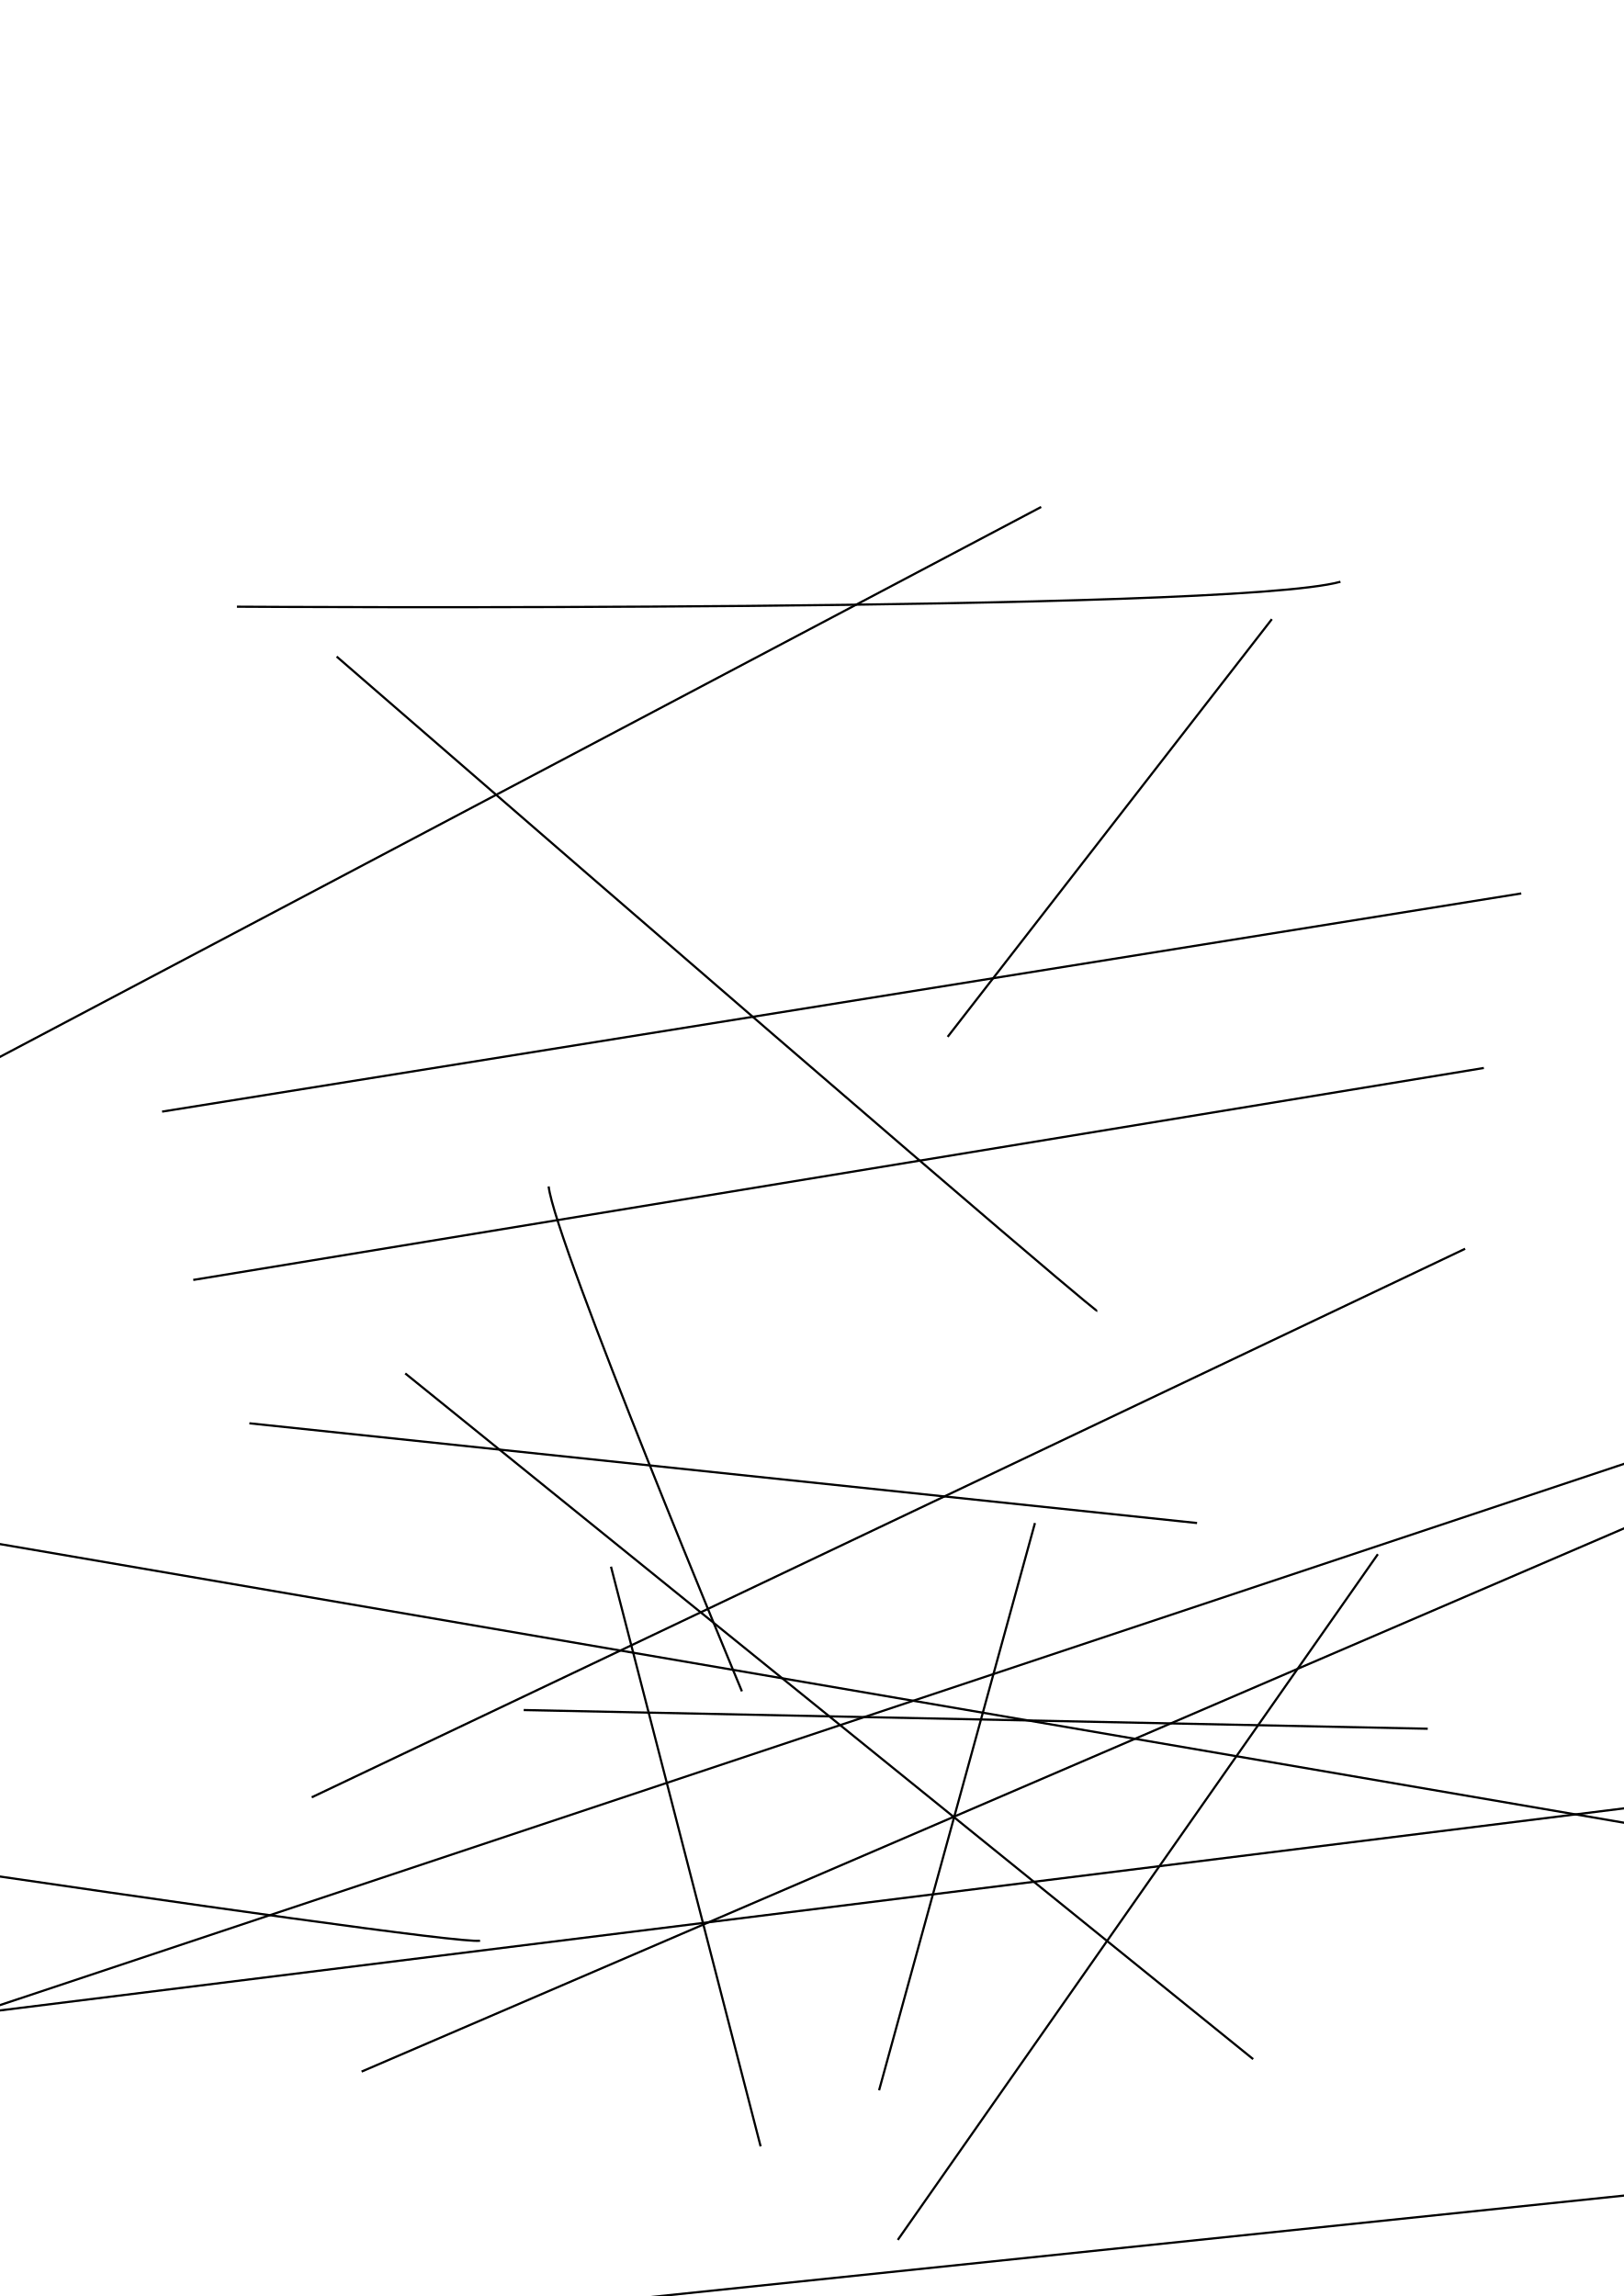
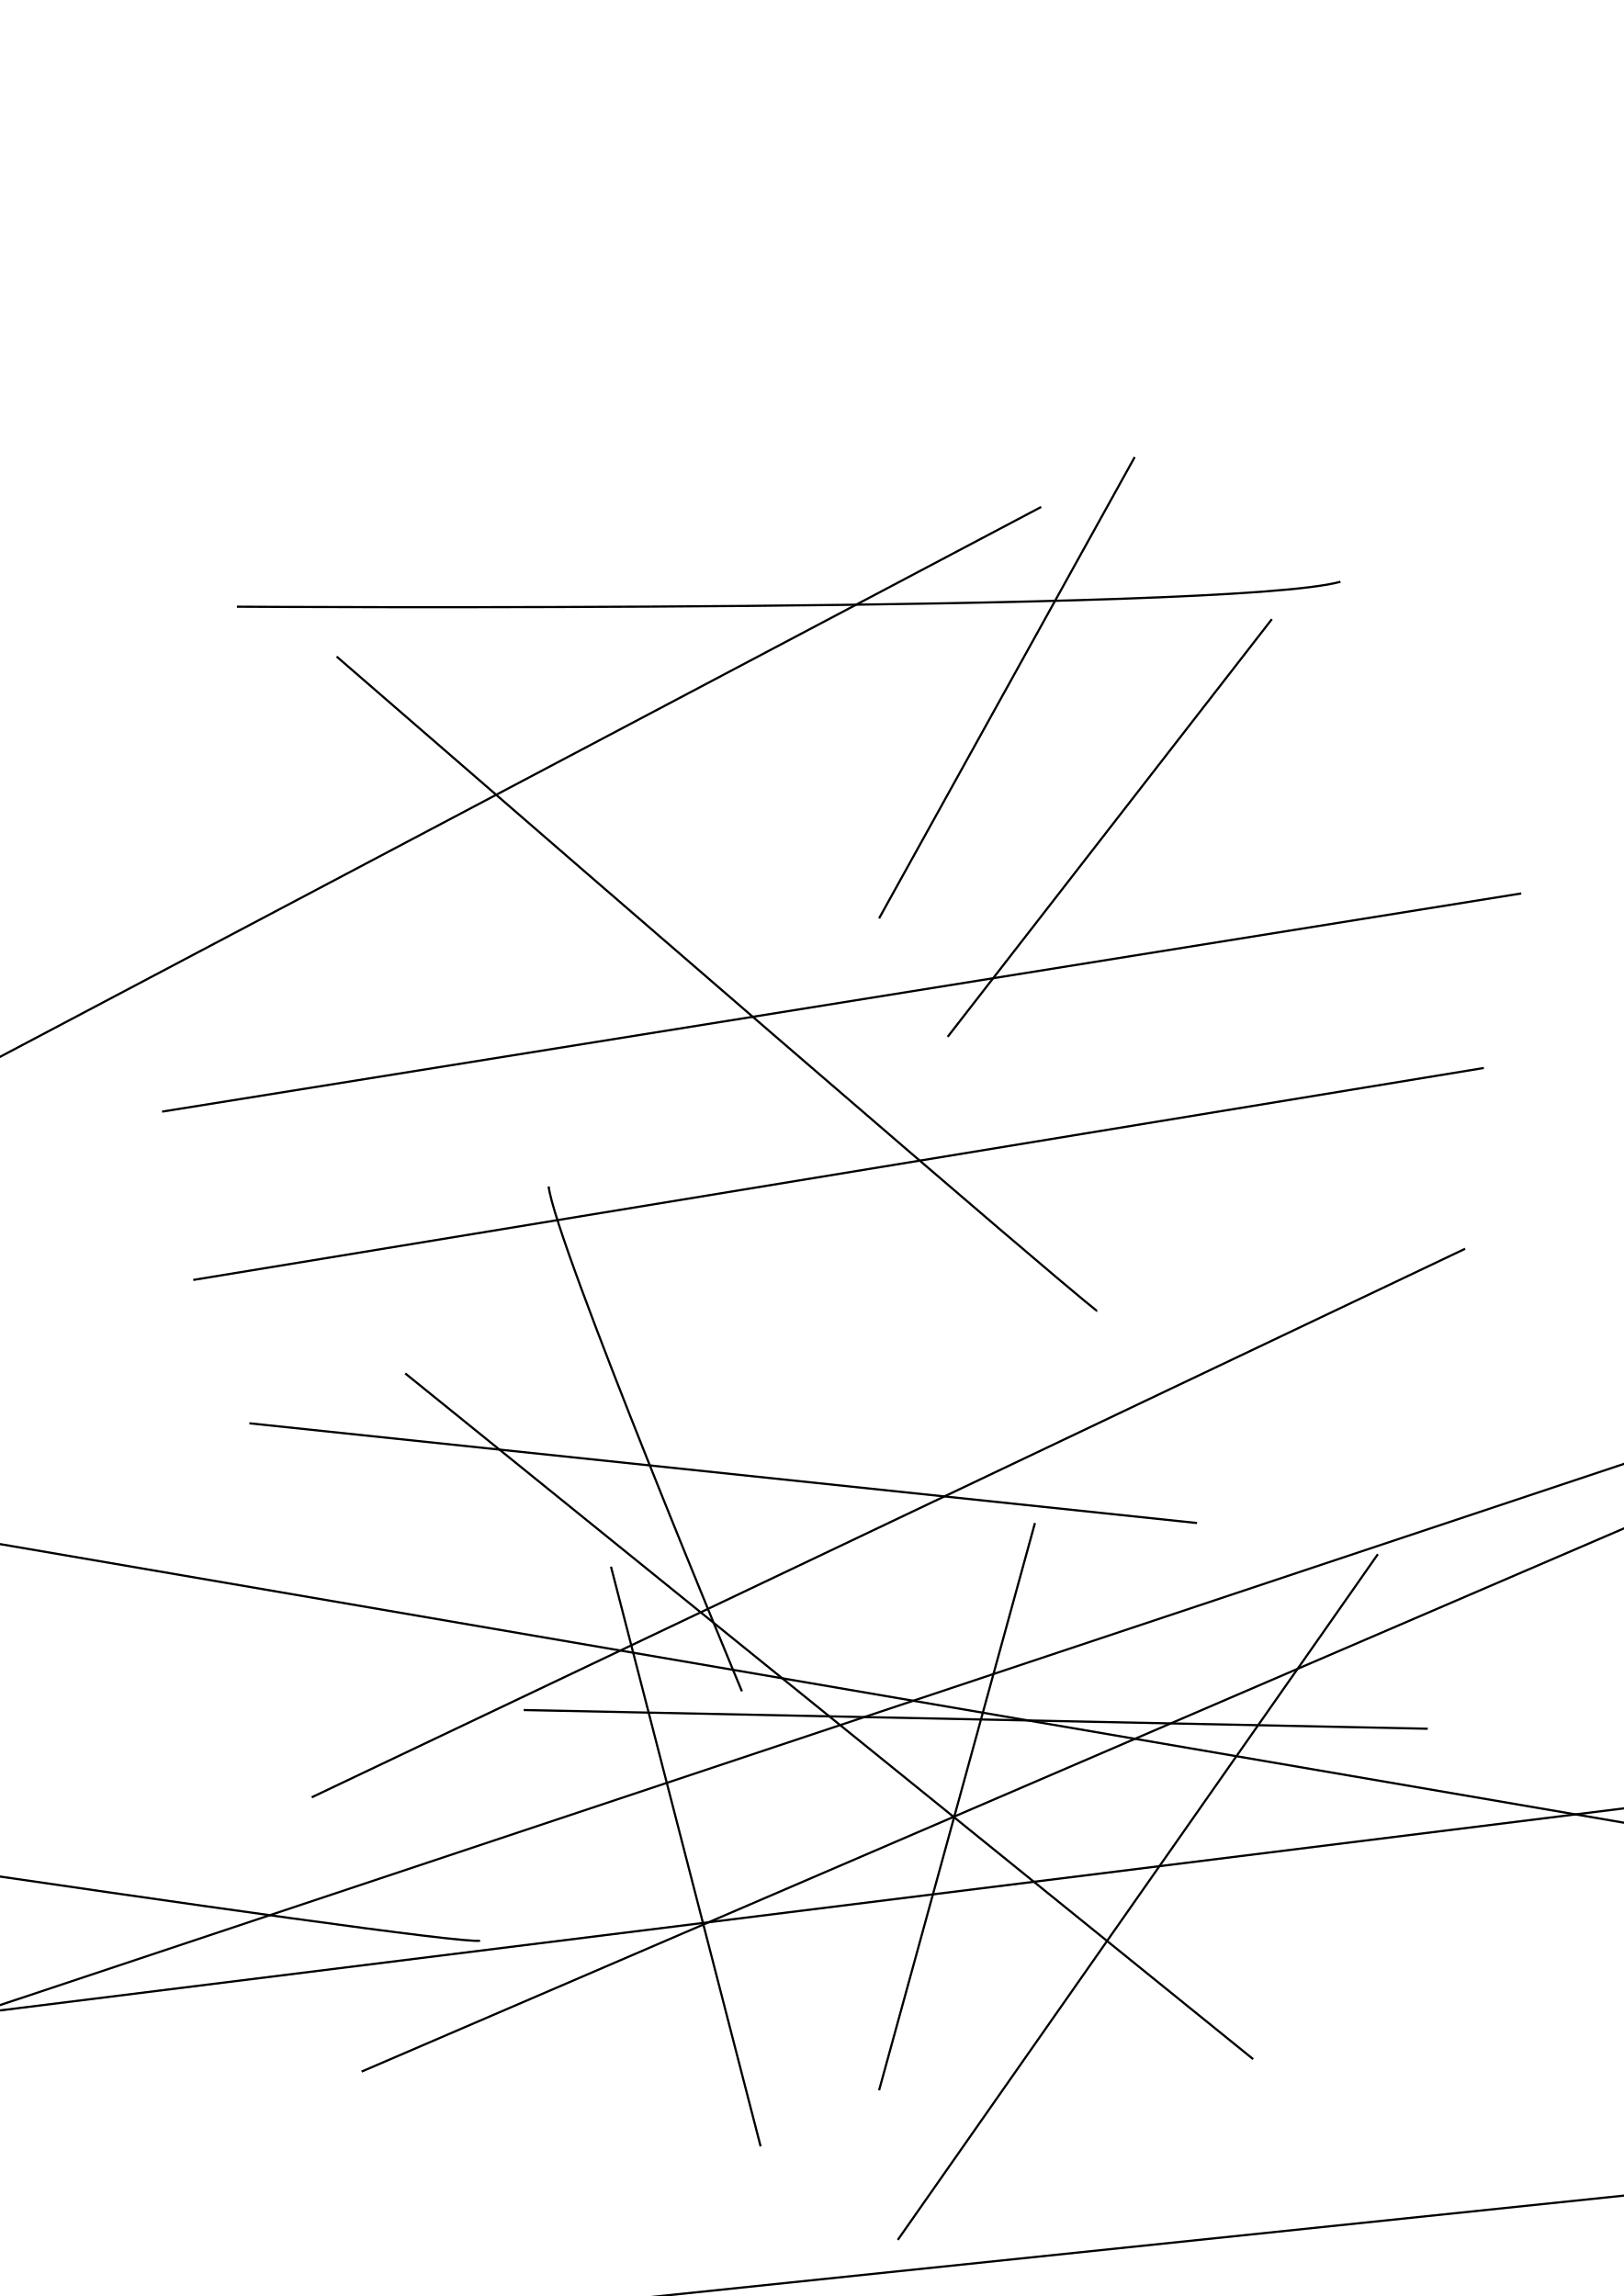
<svg xmlns="http://www.w3.org/2000/svg" width="744.094" height="1052.362" id="svg2" version="1.1">
  <defs id="defs4" />
  <g id="layer1">
    <path style="fill:none;stroke:#000000;stroke-width:1px;stroke-linecap:butt;stroke-linejoin:miter;stroke-opacity:1" d="m 154.286,300.934 c 345.714,300 348.571,300 348.571,300" id="path2985" />
    <path style="fill:none;stroke:#000000;stroke-width:1px;stroke-linecap:butt;stroke-linejoin:miter;stroke-opacity:1" d="m 240,783.791 c 414.286,8.571 414.286,8.571 414.286,8.571" id="path3006" />
    <path style="fill:none;stroke:#000000;stroke-width:1px;stroke-linecap:butt;stroke-linejoin:miter;stroke-opacity:1" d="M 185.714,629.505 574.286,943.791" id="path3008" />
    <path style="fill:none;stroke:#000000;stroke-width:1px;stroke-linecap:butt;stroke-linejoin:miter;stroke-opacity:1" d="m -300,815.219 c 0,0 505.714,77.143 520,74.286" id="path3010" />
    <path style="fill:none;stroke:#000000;stroke-width:1px;stroke-linecap:butt;stroke-linejoin:miter;stroke-opacity:1" d="m 474.286,698.076 -71.429,260" id="path3042" />
    <path style="fill:none;stroke:#000000;stroke-width:1px;stroke-linecap:butt;stroke-linejoin:miter;stroke-opacity:1" d="M -231.429,606.648 477.143,232.362" id="path3044" />
    <path style="fill:none;stroke:#000000;stroke-width:1px;stroke-linecap:butt;stroke-linejoin:miter;stroke-opacity:1" d="m 631.429,712.362 -220,314.286" id="path3046" />
    <path style="fill:none;stroke:#000000;stroke-width:1px;stroke-linecap:butt;stroke-linejoin:miter;stroke-opacity:1" d="m 280,718.076 68.571,265.714" id="path3048" />
    <path style="fill:none;stroke:#000000;stroke-width:1px;stroke-linecap:butt;stroke-linejoin:miter;stroke-opacity:1" d="m 114.286,652.362 434.286,45.714" id="path3050" />
    <path style="fill:none;stroke:#000000;stroke-width:1px;stroke-linecap:butt;stroke-linejoin:miter;stroke-opacity:1" d="M 842.857,658.076 165.714,949.505" id="path3063" />
    <path style="fill:none;stroke:#000000;stroke-width:1px;stroke-linecap:butt;stroke-linejoin:miter;stroke-opacity:1" d="M 671.429,572.362 142.857,823.791" id="path3076" />
    <path style="fill:none;stroke:#000000;stroke-width:1px;stroke-linecap:butt;stroke-linejoin:miter;stroke-opacity:1" d="M 842.857,852.362 -122.857,686.648" id="path3078" />
    <path style="fill:none;stroke:#000000;stroke-width:1px;stroke-linecap:butt;stroke-linejoin:miter;stroke-opacity:1" d="M 894.286,620.934 -117.143,958.076" id="path3080" />
    <path style="fill:none;stroke:#000000;stroke-width:1px;stroke-linecap:butt;stroke-linejoin:miter;stroke-opacity:1" d="m 905.714,989.505 -740,77.143" id="path3093" />
    <path style="fill:none;stroke:#000000;stroke-width:1px;stroke-linecap:butt;stroke-linejoin:miter;stroke-opacity:1" d="M 251.429,543.791 C 254.286,569.505 340,775.219 340,775.219" id="path3095" />
    <path style="fill:none;stroke:#000000;stroke-width:1px;stroke-linecap:butt;stroke-linejoin:miter;stroke-opacity:1" d="m 968.571,800.934 -1285.714,160" id="path3097" />
    <path style="fill:none;stroke:#000000;stroke-width:1px;stroke-linecap:butt;stroke-linejoin:miter;stroke-opacity:1" d="M 582.857,283.791 434.286,475.219" id="path2998" />
    <path style="fill:none;stroke:#000000;stroke-width:1px;stroke-linecap:butt;stroke-linejoin:miter;stroke-opacity:1" d="m 697.143,409.505 -622.857,100" id="path3000" />
    <path style="fill:none;stroke:#000000;stroke-width:1px;stroke-linecap:butt;stroke-linejoin:miter;stroke-opacity:1" d="m 614.286,266.648 c -51.429,14.286 -505.714,11.429 -505.714,11.429" id="path3002" />
    <path style="fill:none;stroke:#000000;stroke-width:1px;stroke-linecap:butt;stroke-linejoin:miter;stroke-opacity:1" d="M 680,489.505 88.571,586.648" id="path3004" />
+     <path style="fill:none;stroke:#000000;stroke-width:1px;stroke-linecap:butt;stroke-linejoin:miter;stroke-opacity:1" d="M 520,209.505 402.857,420.934" id="path3007" />
  </g>
</svg>
